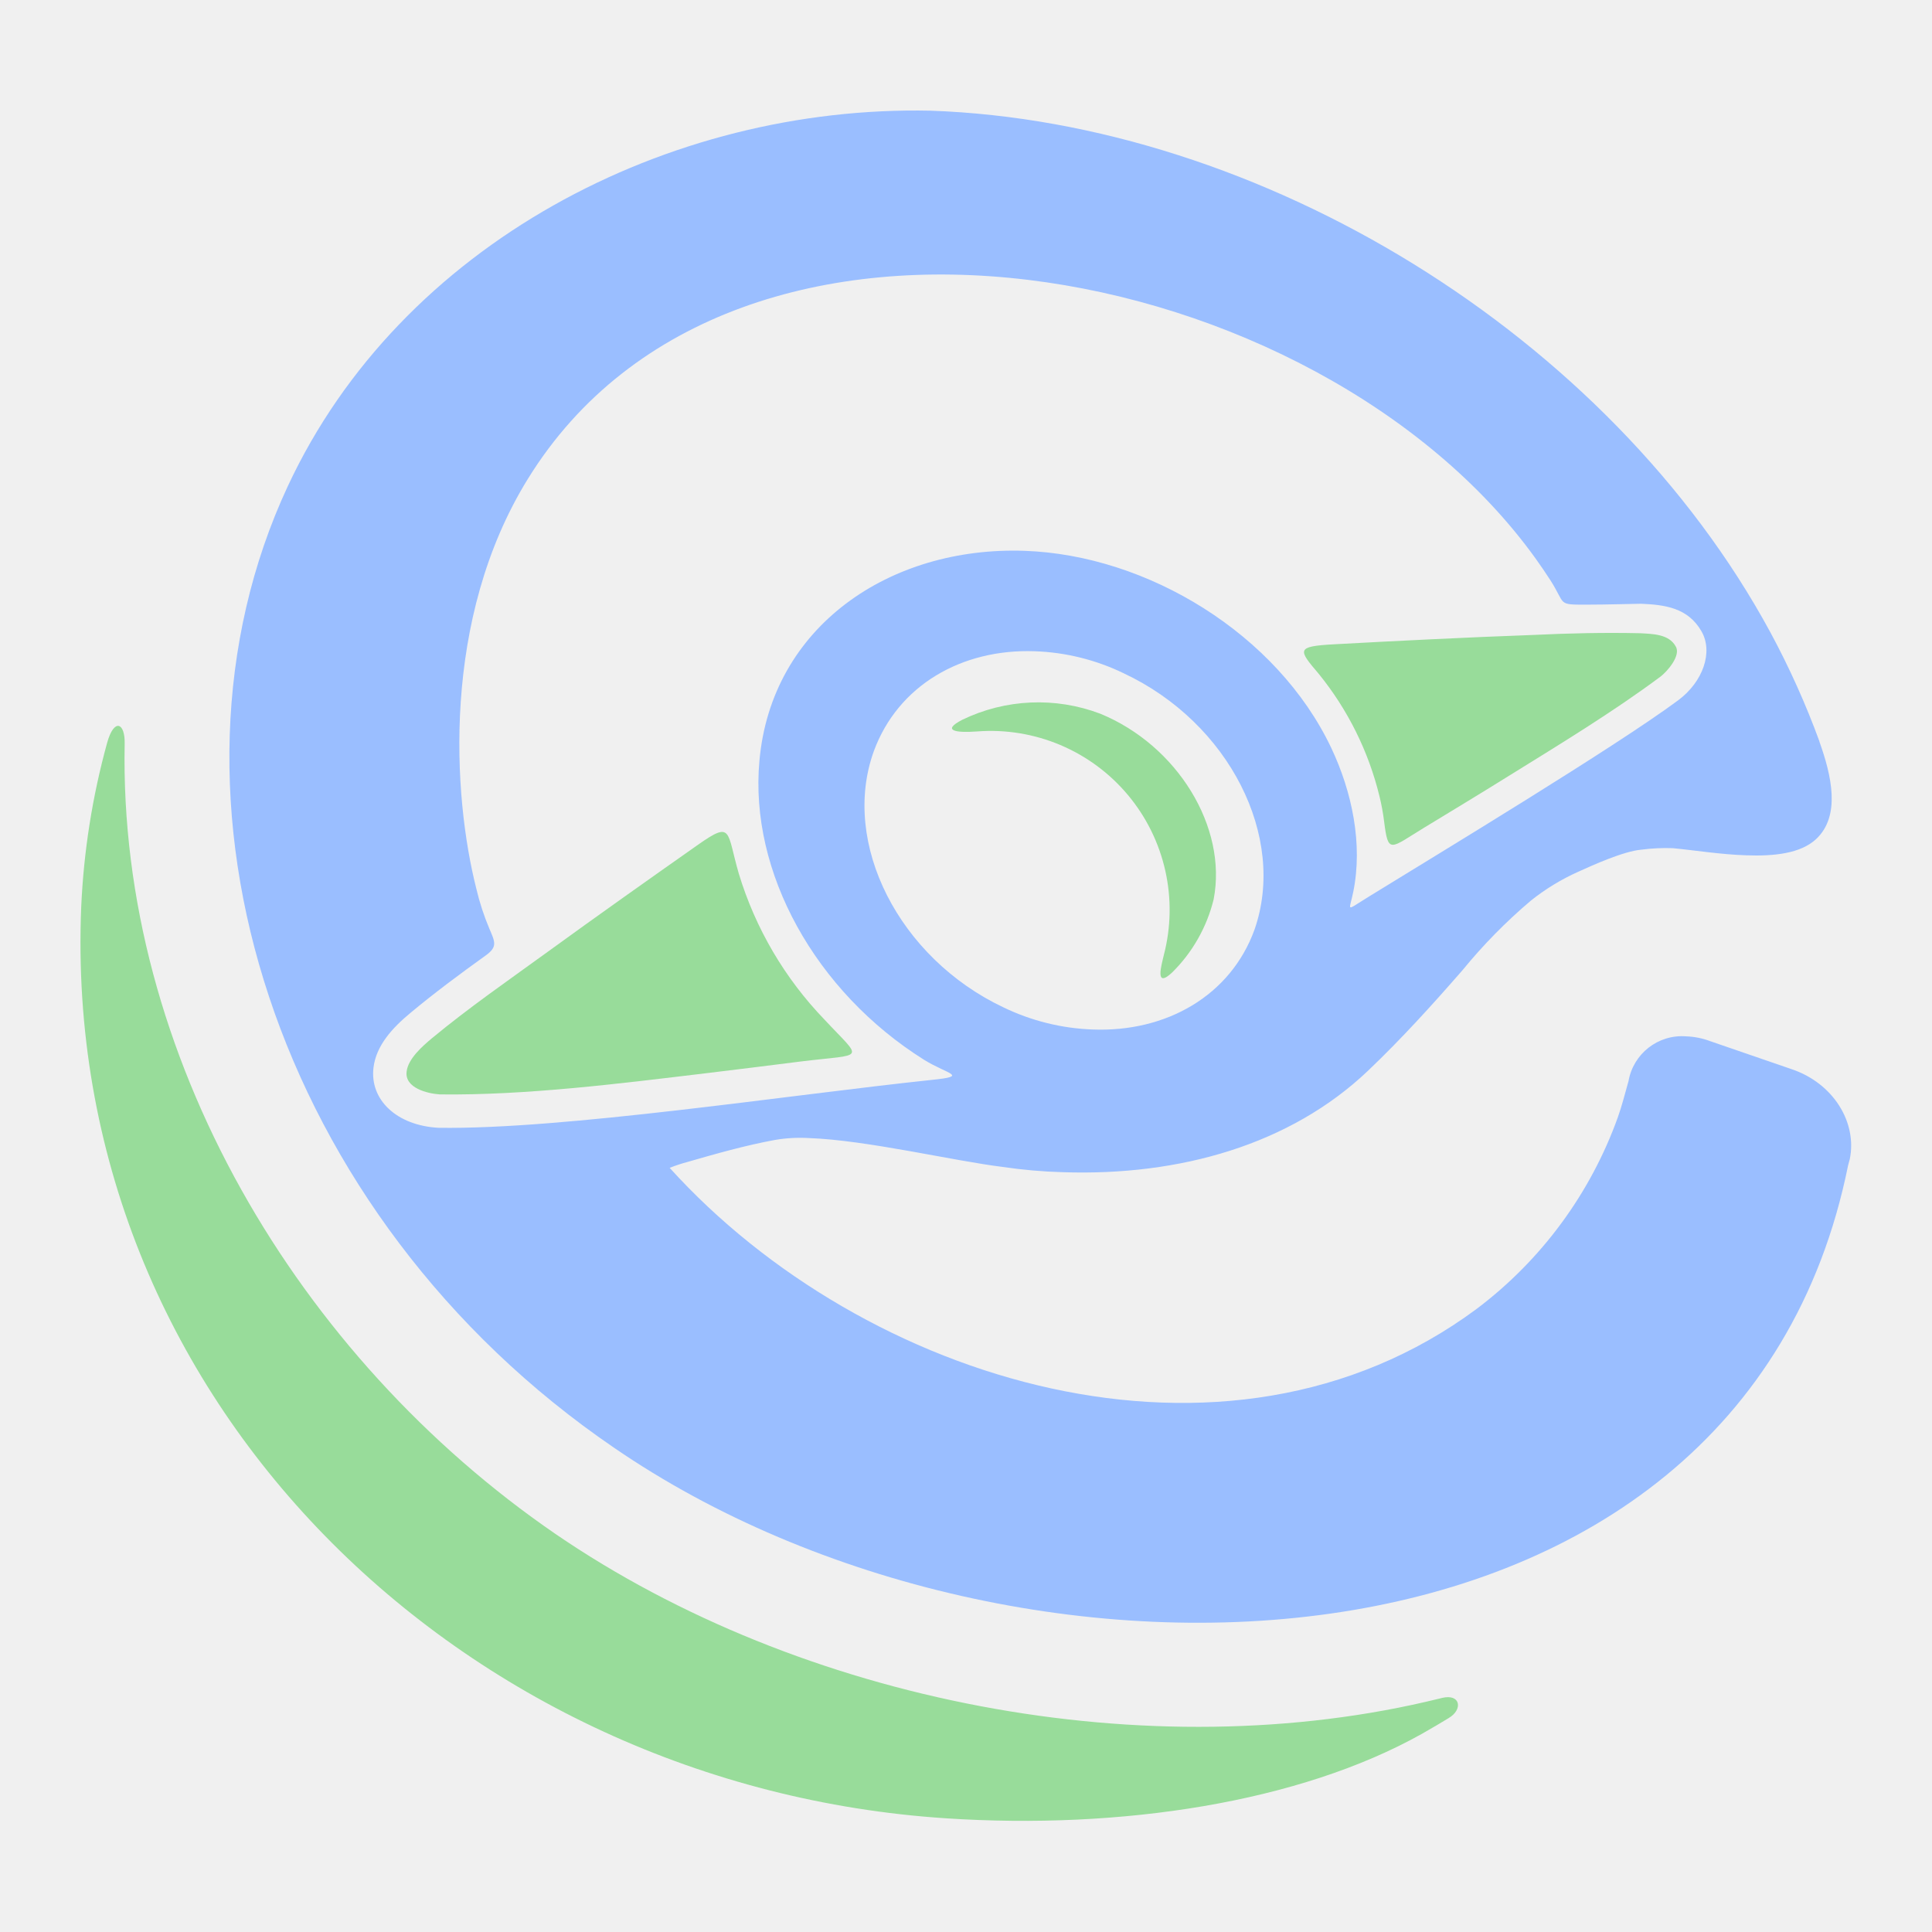
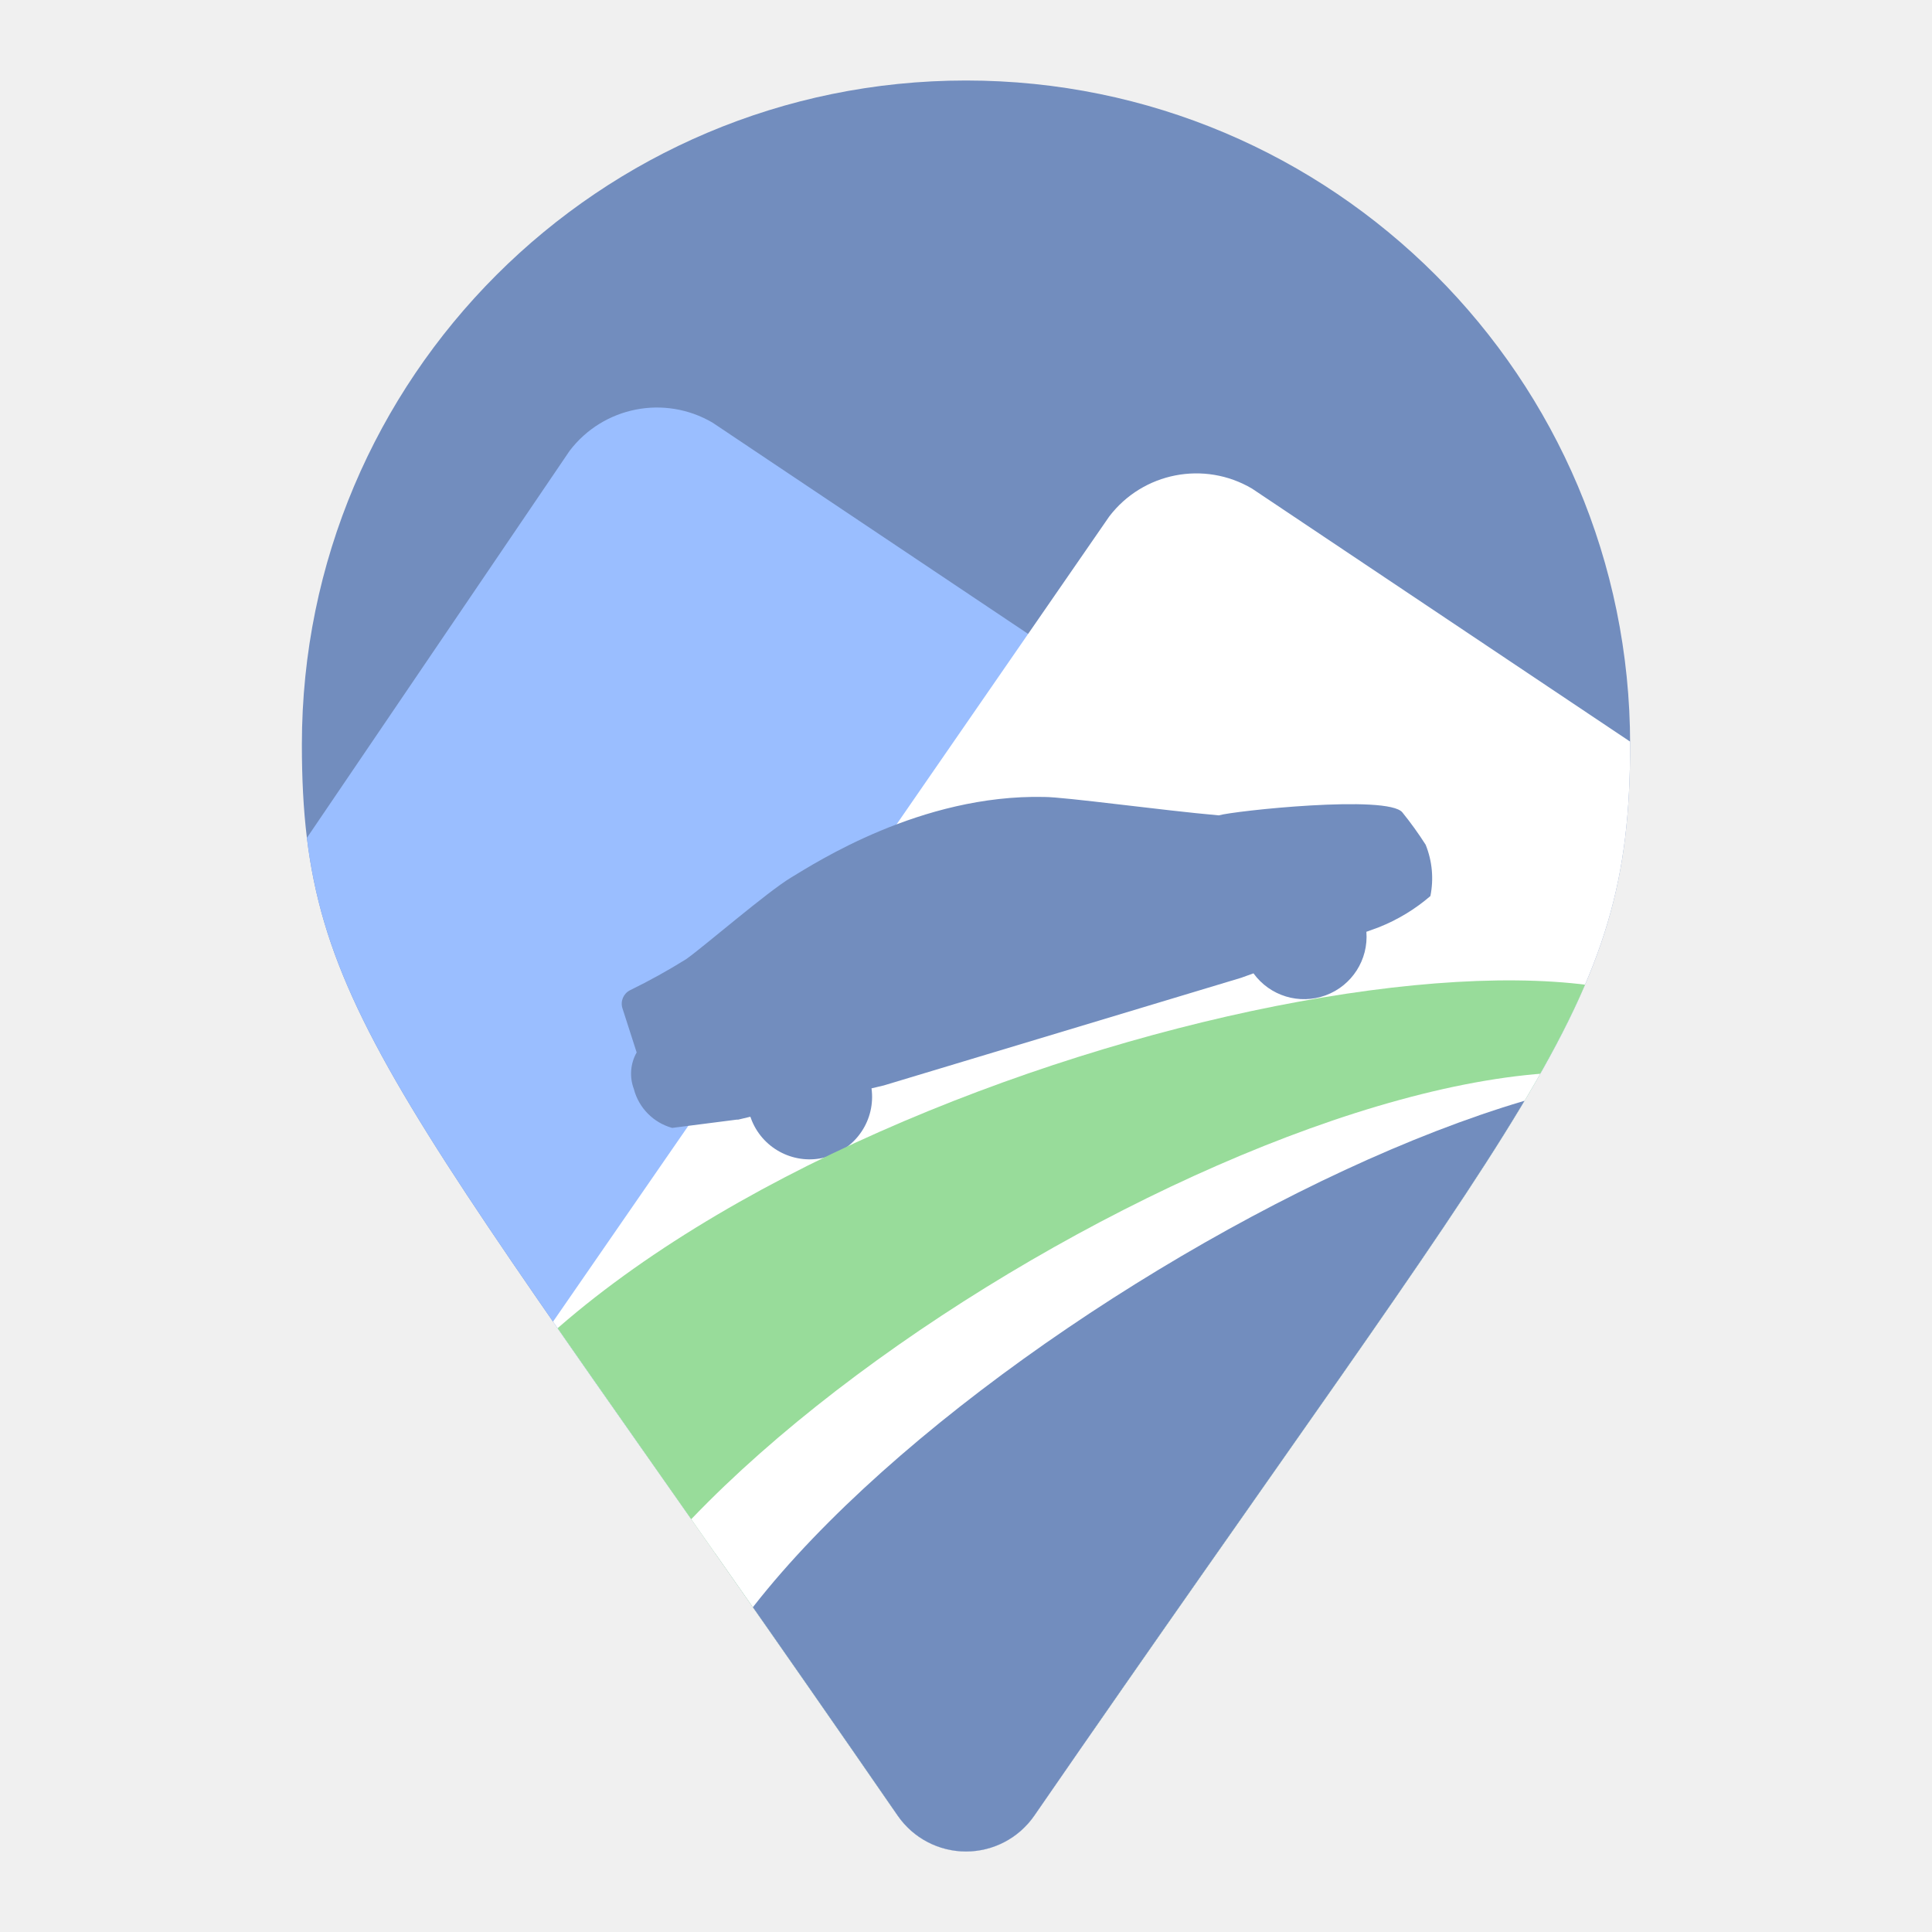
<svg xmlns="http://www.w3.org/2000/svg" viewBox="0 0 192 192">
-   <path d="M180.81,73.7c1.19,3.33,2.16,7.38-.34,9.7-1.54,1.42-4.16,1.7-6.92,1.6-2.56-.08-5.27-.52-7.32-.71a18.87,18.87,0,0,0-3.12.15c-1.75.15-4.83,1.54-6.28,2.2a21.85,21.85,0,0,0-4.69,2.86,52.89,52.89,0,0,0-6.8,6.92c-3,3.44-6.05,6.81-9.4,10-7.7,7.32-18.67,10.47-30.35,10.07a49.81,49.81,0,0,1-5.93-.52c-4.78-.58-13.54-2.67-19.27-2.87a14.86,14.86,0,0,0-3.34.18c-3,.55-5.9,1.38-8.75,2.2a15.59,15.59,0,0,0-1.75.58c19.2,21.22,55.21,32.57,80.22,14a41.36,41.36,0,0,0,14-19c.43-1.21.72-2.39,1.07-3.62a5.39,5.39,0,0,1,5.71-4.45,7.53,7.53,0,0,1,2.41.48l8.11,2.79c4.11,1.39,6.51,5.27,5.76,8.93l-.17.63c-10.77,53.43-82.6,55.55-122.63,28.06C27.26,120.83,14.17,79.26,28.6,48.32,39.82,24.23,66.46,10.44,92.48,11c32.76,1.14,67.41,22.2,83.48,51.88a82.71,82.71,0,0,1,4.85,10.79ZM124.67,92.39c3.22-9.2-2.5-20.56-13-25.48a22,22,0,0,0-8.83-2.19c-7.27-.26-13.6,3.39-16,9.93-3.31,9.15,2.51,20.57,12.9,25.47a22.21,22.21,0,0,0,8.84,2.19C115.92,102.6,122.3,98.93,124.67,92.39Zm29.41-34.72q-.71-1.1-1.47-2.16C131,25.47,73,14.32,52.46,47.59,43.84,61.53,45,79.11,47.34,88.33a24.71,24.71,0,0,0,1.28,3.93c.58,1.36.85,1.83-.36,2.7-2.57,1.84-5.14,3.76-7.47,5.7-1.8,1.49-3.4,3.24-3.67,5.42-.4,3.2,2.29,5.78,6.47,6,12.43.18,34.6-3.24,49-4.76,3.78-.39,1.55-.56-.76-2-10.8-6.78-17.37-18.64-16.36-29.7h0c1.18-13.4,13-21.34,26.34-20.88,12.23.42,25.12,8.27,30.49,19.59,2.06,4.35,3.16,9.56,2.18,14.33-.38,1.86-.76,1.88,1.1.73l.64-.4c6.71-4.13,24.37-14.8,30.56-19.4,2.46-1.83,3.51-4.8,2.3-6.87-1.34-2.32-3.62-2.62-6-2.72-.49,0-3.38.09-5.45.09-2.91,0-2,0-3.55-2.42Z" fill="#9abeff" />
-   <path d="M81.92,101.31a35.92,35.92,0,0,1-8.49-14.46c-1.24-4.26-.62-5.31-4.05-2.91-5.22,3.67-9.78,6.9-14.95,10.65-3.87,2.81-7.84,5.55-11.53,8.61-.89.75-2.34,2-2.49,3.29-.21,1.63,2.06,2.19,3.29,2.27,8.58.11,18-1.09,26.52-2.11,3.43-.41,5.92-.73,9.36-1.16C86.06,104.69,85.79,105.47,81.92,101.31Z" fill="#98dc9a" fill-rule="evenodd" />
-   <path d="M8.07,90.15a73.71,73.71,0,0,1,2.58-16.34c.69-2.47,1.78-2,1.74.07-.62,31,17.22,61,42.81,78.56,24.4,16.71,59,23.49,87.86,16.36l.24-.06c1.85-.45,2.11,1.15.67,2-.78.48-1.67,1-2.67,1.57-12.15,6.81-29.89,9.54-47.31,8.39C46,177.55,6.06,139.14,8.07,90.15Z" fill="#98dc9a" />
-   <path d="M137.09,79.13a21.36,21.36,0,0,1,.46,2.49c.41,3.3.59,2.7,3.92.67,3.17-1.93,5.42-3.28,8.55-5.23,5-3.1,10.33-6.34,15-9.82.67-.51,2.06-2.1,1.51-3C165.86,63,164.2,63,163,62.93c-3.51-.08-7.1,0-10.61.17-6.61.24-13.22.57-19.83.93-3.78.21-3.56.52-1.51,2.93A30.88,30.88,0,0,1,137.09,79.13Z" fill="#98dc9a" fill-rule="evenodd" />
-   <path d="M120.61,89.38C122,82.2,117,74.07,109.35,70.93a17.36,17.36,0,0,0-13.72.6c-2.14,1.11-.56,1.31,1.47,1.16a17.78,17.78,0,0,1,18.56,22.22c-.23,1-.94,3.4.84,1.72A15.34,15.34,0,0,0,120.61,89.38Z" fill="#98dc9a" />
+   <defs>
+     <clipPath id="a">
+       <path d="M89.22,180.45C39.27,108,30,100.61,30,74a66,66,0,0,1,132,0c0,26.61-9.27,34-59.22,106.45a8.25,8.25,0,0,1-13.56,0Z" fill="none" />
+     </clipPath>
+   </defs>
+   <g clip-path="url(#a)">
+     <path d="M89.22,180.45C39.27,108,30,100.61,30,74a66,66,0,0,1,132,0c0,26.61-9.27,34-59.22,106.45a8.25,8.25,0,0,1-13.56,0Z" fill="#728dbe" />
+     <path d="M16.56,103.8l40.05-59A10.91,10.91,0,0,1,70.81,42L182.6,116.84,55,146.46Z" fill="#9abeff" />
+     <path d="M38.24,155.55l72-104.23a10.89,10.89,0,0,1,14.19-2.76l111.79,74.81L108.61,153Z" fill="#fff" />
+     <path d="M63.27,104.59l-1.41-4.38a1.5,1.5,0,0,1,.75-1.8,61.86,61.86,0,0,0,5.58-3.09c1.72-1.21,8.08-6.71,10.44-8.12s12.86-8.27,25.12-8c2.08,0,11.77,1.34,17.37,1.83,1.47-.44,16.82-2.09,18.25-.29a35.2,35.2,0,0,1,2.31,3.21,8.89,8.89,0,0,1,.47,5.1A18.06,18.06,0,0,1,137,92.16l-1.21.44a6.21,6.21,0,0,1-11.22,4.13l-1.22.44h0l-35.52,10.7-1.22.29a6.21,6.21,0,0,1-11.89,3.22l-.15-.4-1.22.29s0,0,0,0l-.15,0-6.4.82a5.43,5.43,0,0,1-3.81-3.87A4.3,4.3,0,0,1,63.27,104.59Z" fill="#728dbe" />
+     <path d="M40.11,153.22c12.12-37.77,98.38-63.65,125-53.62,15.2,5.73-30.44,62.17-30.44,62.17L74.72,185.32S37.37,161.76,40.11,153.22Z" fill="#98dc9a" />
+     <path d="M55,174.2c4-30.74,84.86-77.92,113.2-65.67,14.91,6.45-30.44,62.18-30.44,62.18L77.88,194.25S53.87,183.1,55,174.2Z" fill="#fff" />
+     <path d="M66.45,176.77c4-30.75,88.74-81.51,111.21-67.85,13.88,8.44-28.44,64.35-28.44,64.35L89.3,196.82S65.29,185.66,66.45,176.77Z" fill="#728dbe" />
+   </g>
</svg>
